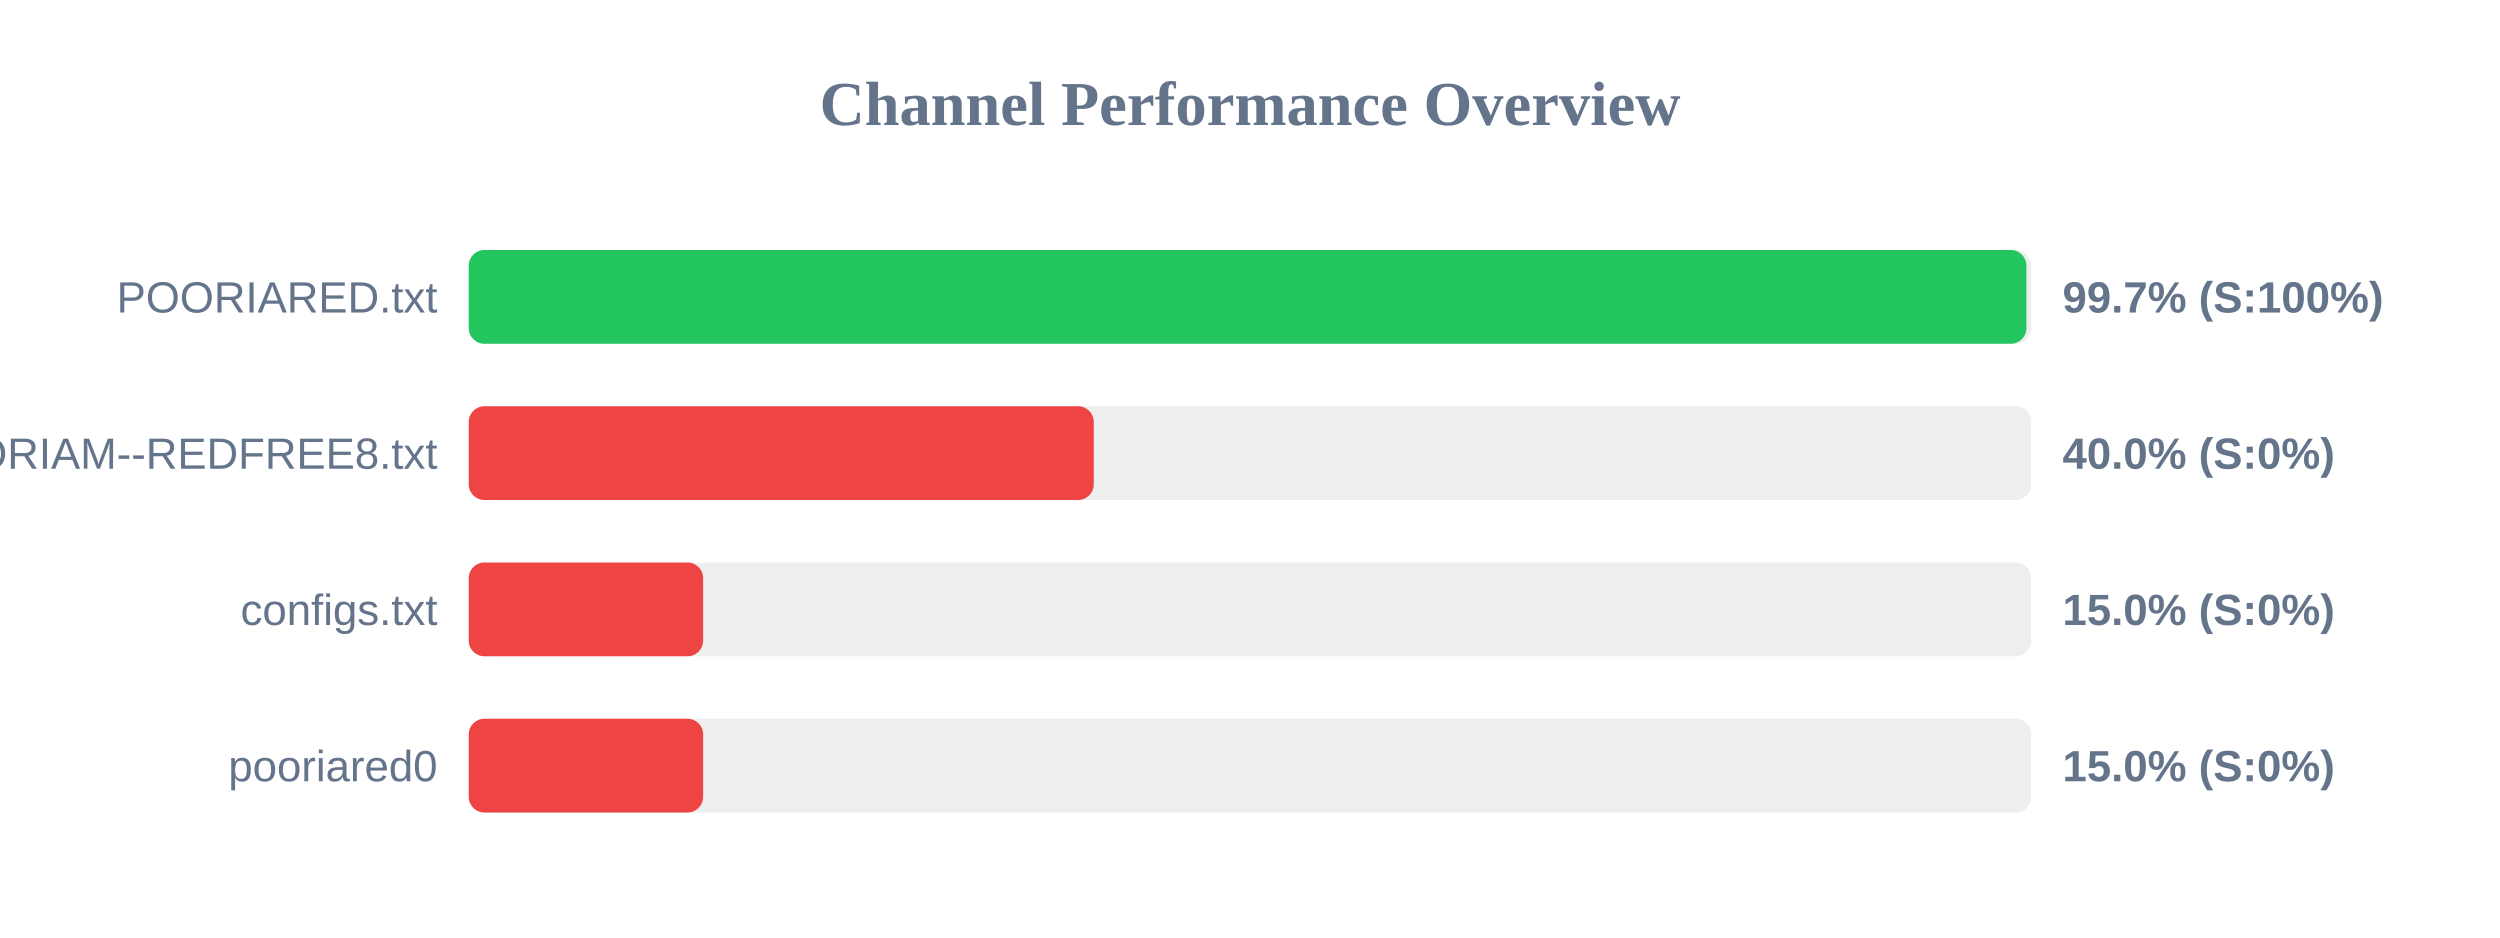
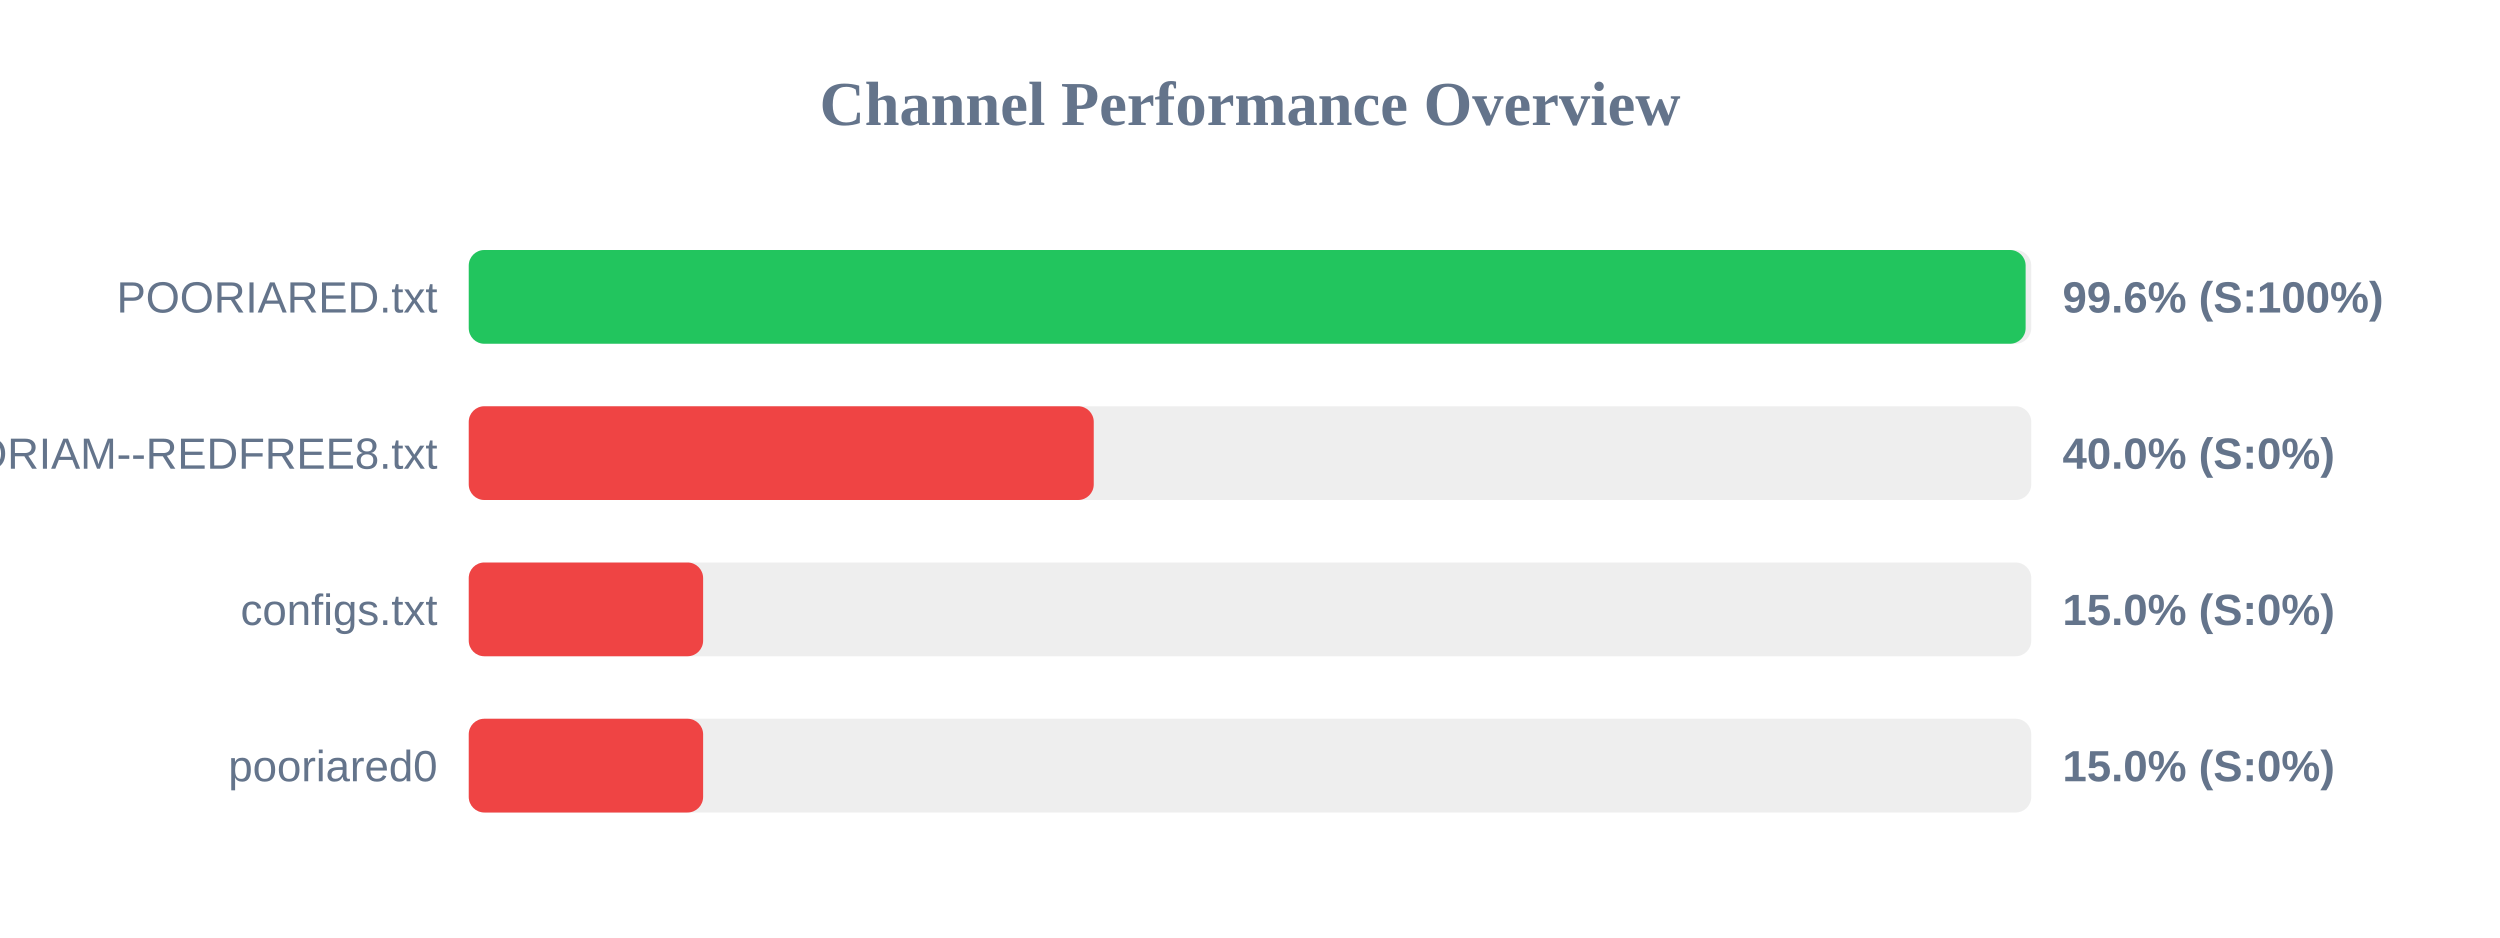
<svg xmlns="http://www.w3.org/2000/svg" width="800" height="300" version="1.1">
  <style>
        .row { font: 14px Arial; fill: #64748b; }
        .score { font: bold 14px Arial; fill: #64748b; }
    </style>
  <text x="400" y="40" text-anchor="middle" font-size="20px" font-weight="bold" fill="#64748b">Channel Performance Overview</text>
  <rect x="150" y="80" width="500" height="30" fill="#eee" rx="5" />
-   <rect x="150" y="80" width="498.45" height="30" fill="#22c55e" rx="5" />
+   <rect x="150" y="80" width="498.2" height="30" fill="#22c55e" rx="5" />
  <text x="140" y="100" text-anchor="end" class="row">POORIARED.txt</text>
-   <text x="660" y="100" text-anchor="start" class="score">99.7% (S:100%)</text>
+   <text x="660" y="100" text-anchor="start" class="score">99.6% (S:100%)</text>
  <rect x="150" y="130" width="500" height="30" fill="#eee" rx="5" />
  <rect x="150" y="130" width="200.0" height="30" fill="#ef4444" rx="5" />
  <text x="140" y="150" text-anchor="end" class="row">POORIAM--REDFREE8.txt</text>
  <text x="660" y="150" text-anchor="start" class="score">40.0% (S:0%)</text>
  <rect x="150" y="180" width="500" height="30" fill="#eee" rx="5" />
  <rect x="150" y="180" width="75.0" height="30" fill="#ef4444" rx="5" />
  <text x="140" y="200" text-anchor="end" class="row">configs.txt</text>
  <text x="660" y="200" text-anchor="start" class="score">15.0% (S:0%)</text>
  <rect x="150" y="230" width="500" height="30" fill="#eee" rx="5" />
  <rect x="150" y="230" width="75.0" height="30" fill="#ef4444" rx="5" />
  <text x="140" y="250" text-anchor="end" class="row">pooriared0</text>
  <text x="660" y="250" text-anchor="start" class="score">15.0% (S:0%)</text>
</svg>
